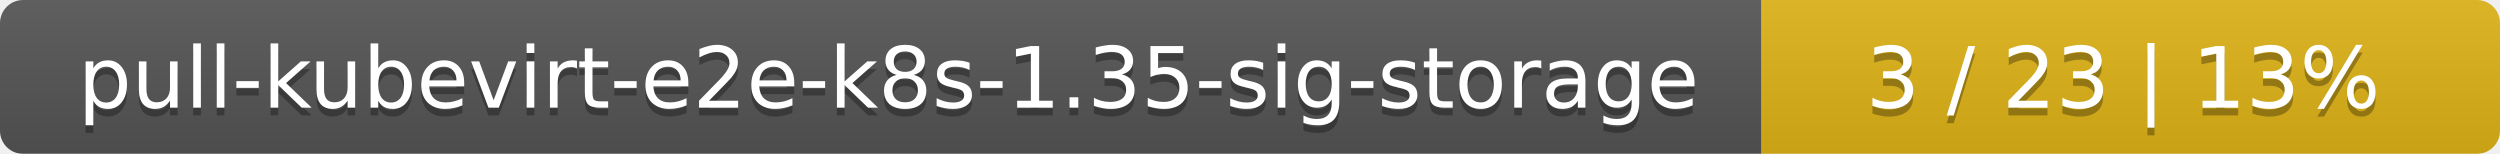
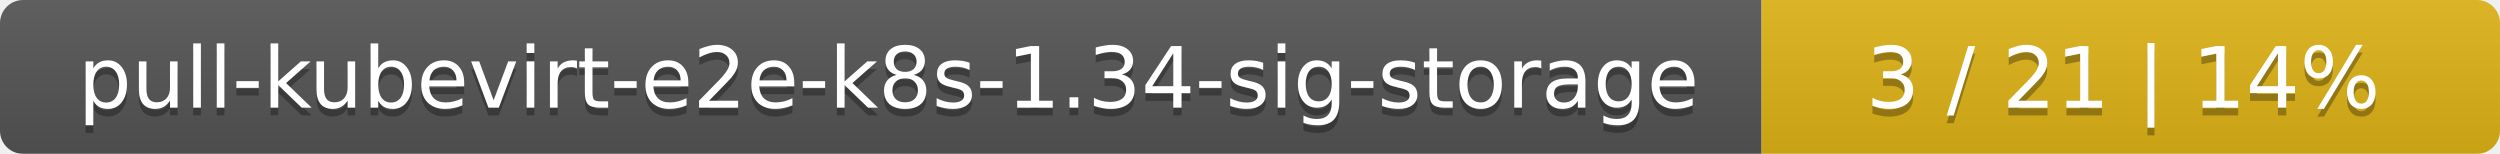
<svg xmlns="http://www.w3.org/2000/svg" width="325" height="20">
  <linearGradient id="smooth" x2="0" y2="100%">
    <stop offset="0" stop-color="#bbb" stop-opacity=".1" />
    <stop offset="1" stop-opacity=".1" />
  </linearGradient>
  <mask id="round">
    <rect width="325" height="20" rx="3" fill="#fff" />
  </mask>
  <g mask="url(#round)">
    <rect width="229" height="20" fill="#555" />
    <rect x="229" width="96" height="20" fill="#dfb317" />
    <rect width="325" height="20" fill="url(#smooth)" />
  </g>
  <g fill="#fff" text-anchor="middle" font-family="DejaVu Sans,Verdana,Geneva,sans-serif" font-size="11">
-     <text x="115.5" y="15" fill="#010101" fill-opacity=".3">pull-kubevirt-e2e-k8s-1.35-sig-storage</text>
-     <text x="115.5" y="14">pull-kubevirt-e2e-k8s-1.35-sig-storage</text>
-     <text x="276" y="15" fill="#010101" fill-opacity=".3">3 / 23    |    13%</text>
-     <text x="276" y="14">3 / 23    |    13%</text>
+     <text x="115.5" y="15" fill="#010101" fill-opacity=".3">pull-kubevirt-e2e-k8s-1.34-sig-storage</text>
+     <text x="115.5" y="14">pull-kubevirt-e2e-k8s-1.34-sig-storage</text>
+     <text x="276" y="15" fill="#010101" fill-opacity=".3">3 / 21    |    14%</text>
+     <text x="276" y="14">3 / 21    |    14%</text>
  </g>
</svg>
